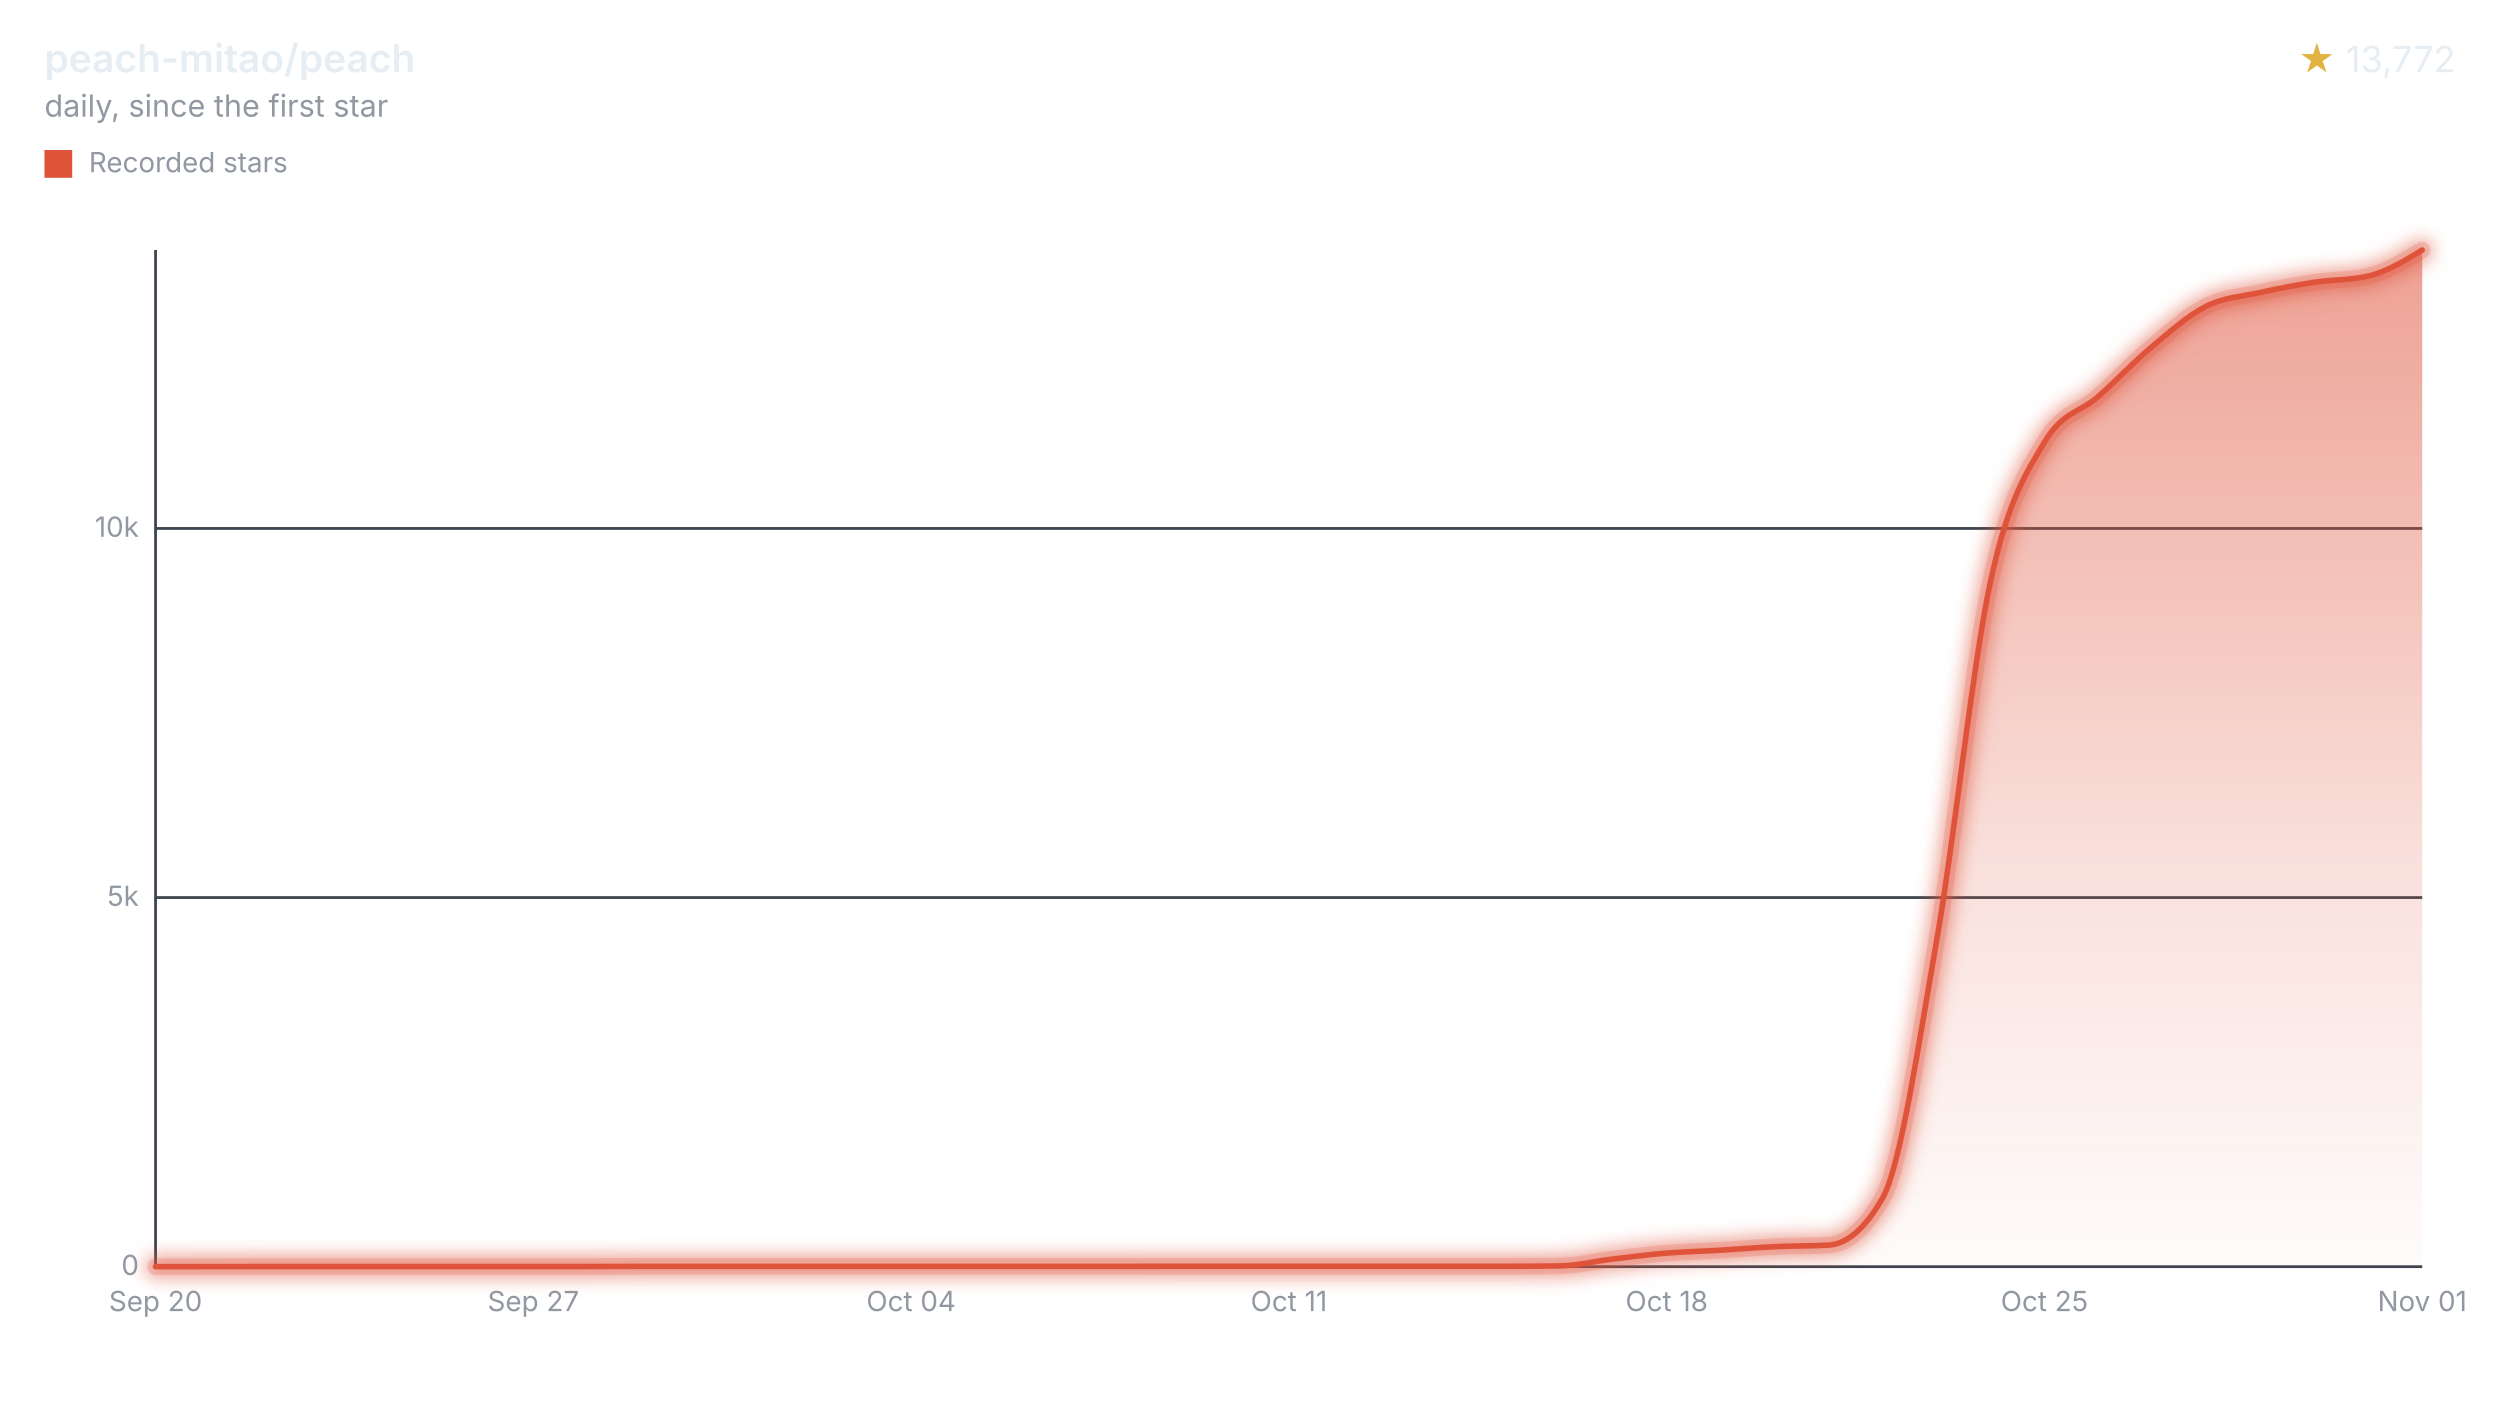
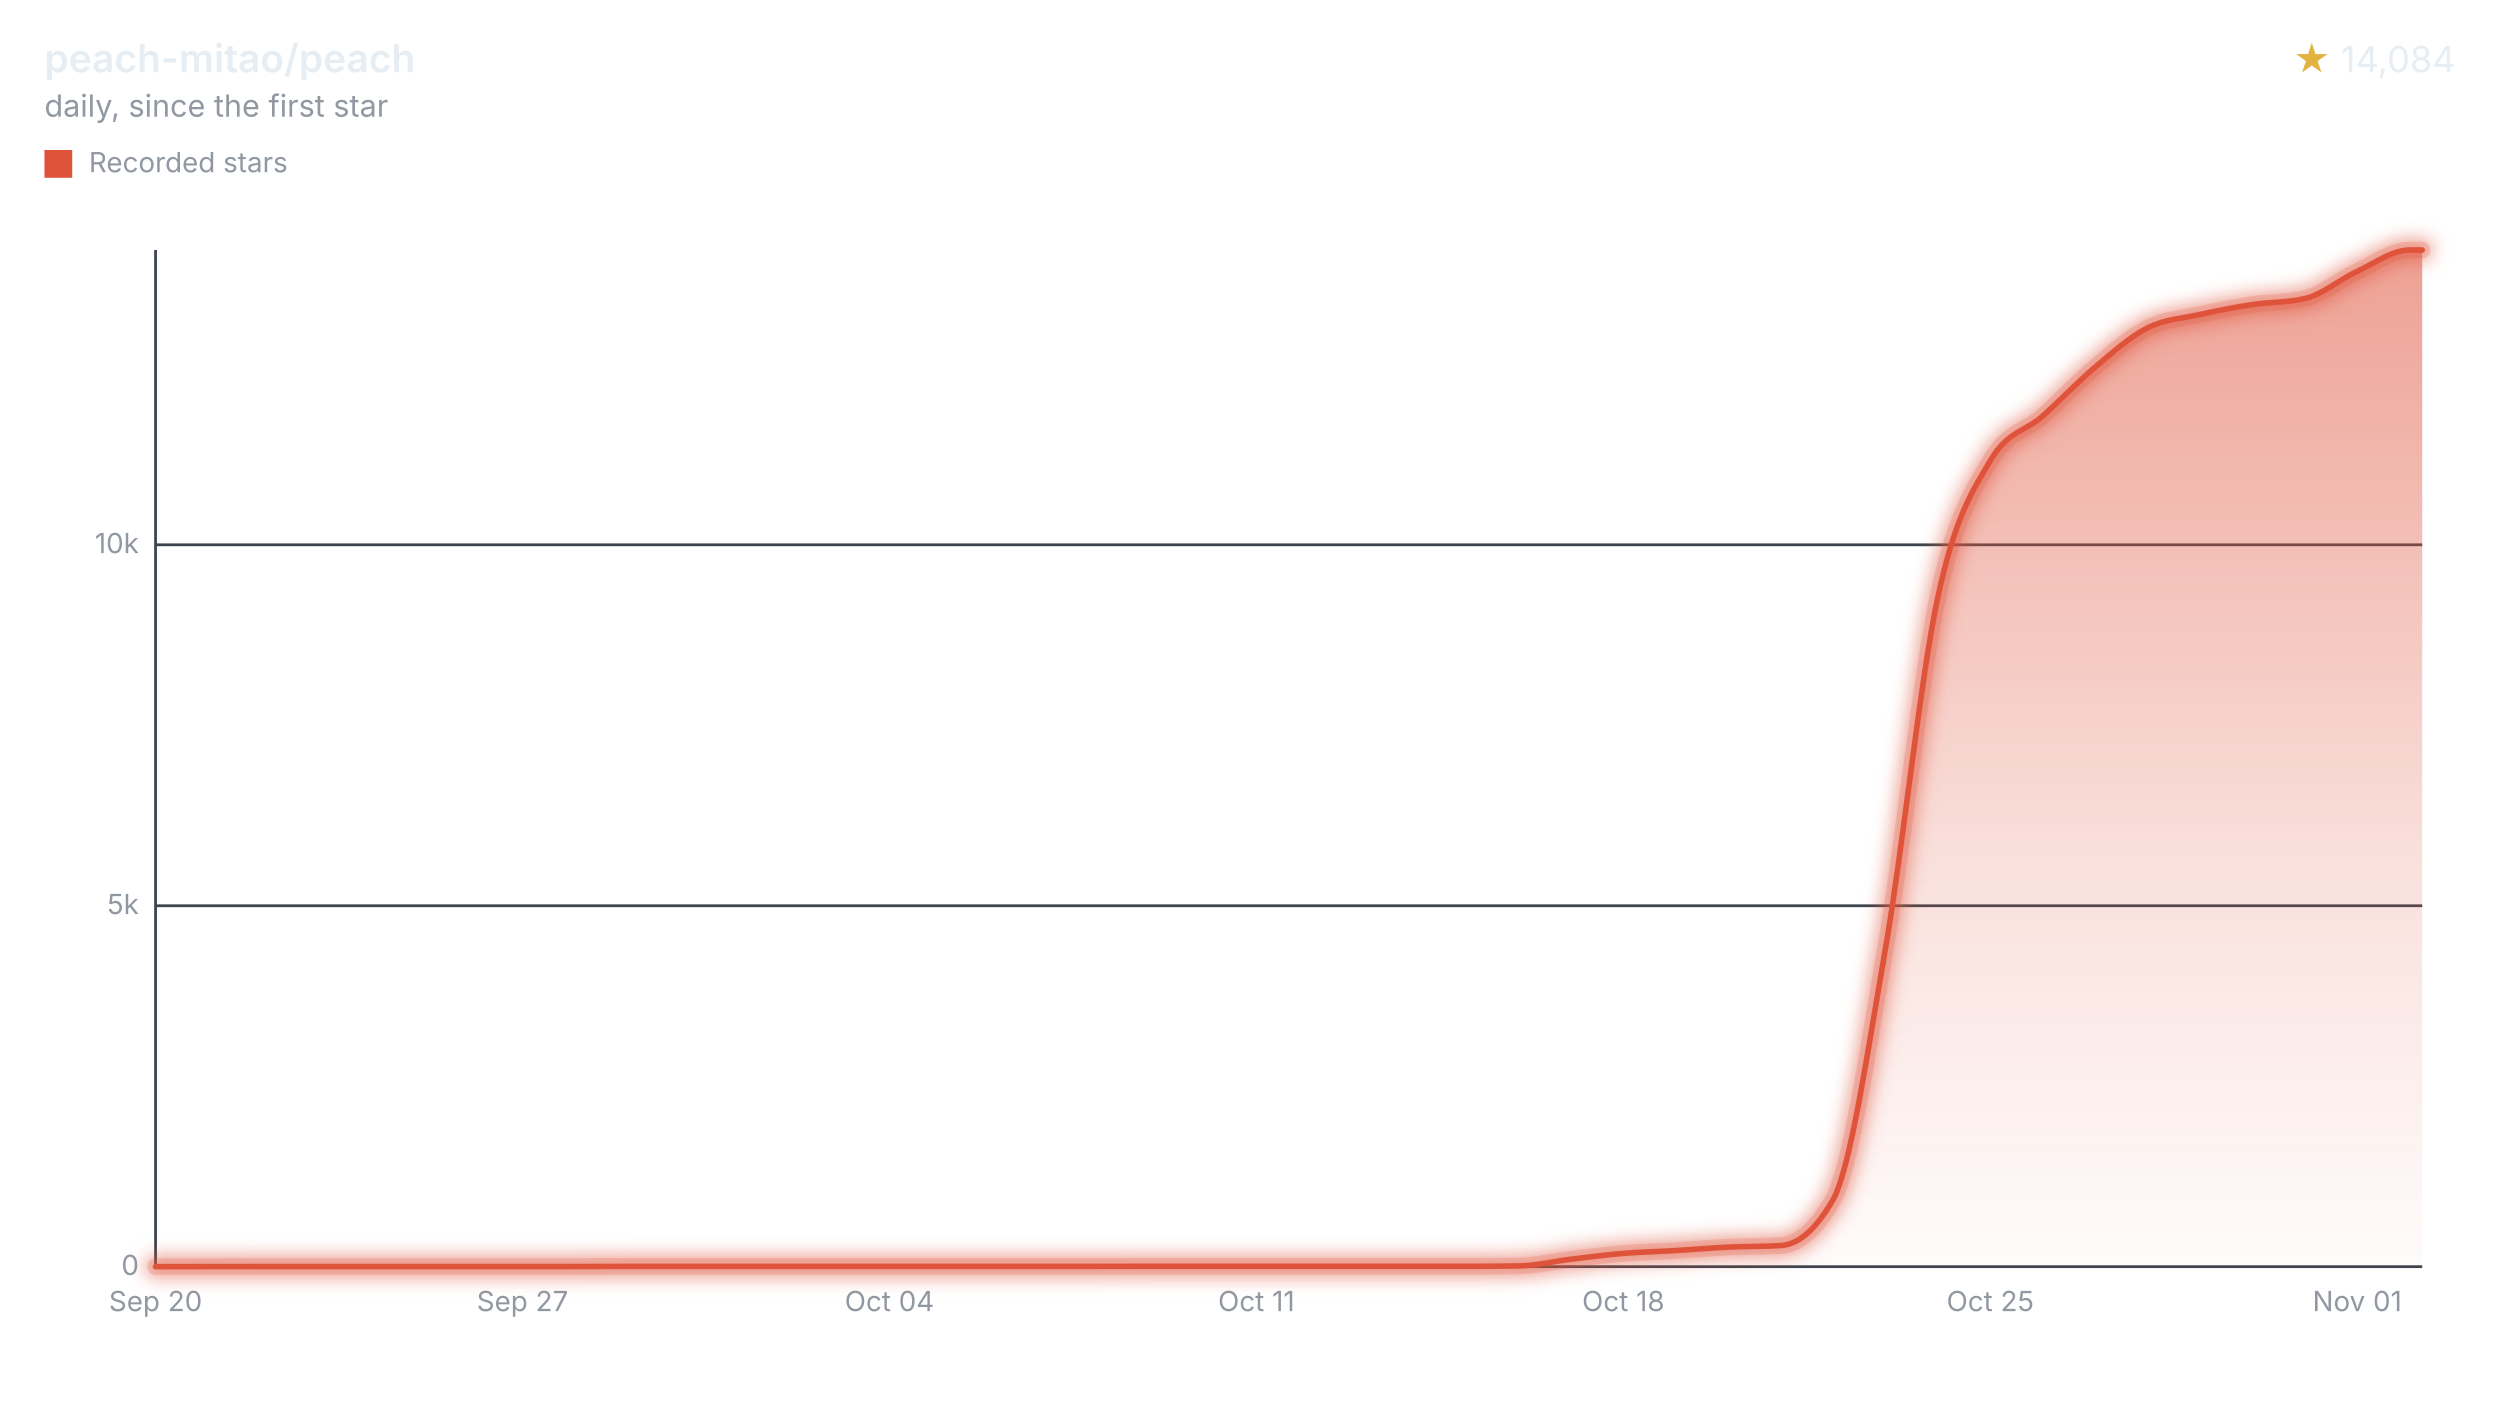
<svg xmlns="http://www.w3.org/2000/svg" width="900" height="508" viewBox="0 0 900 508" role="img" aria-labelledby="title desc">
  <style>svg{font-family:-apple-system,BlinkMacSystemFont,"Segoe UI",sans-serif;}.text{fill:#e6edf3;}.muted{fill:#9198a1;}.accent{fill:#e3b341;}.axis{stroke:#3d444d;}.ink{fill:none;stroke:#df533b;}.stop{stop-color:#df533b;}</style>
  <defs>
    <filter id="halo" filterUnits="userSpaceOnUse" x="44" y="78" width="840" height="390">
      <feGaussianBlur stdDeviation="3" />
    </filter>
    <linearGradient id="stream" x1="0" y1="0" x2="0" y2="1">
      <stop offset="0" class="stop" stop-opacity="0.55" />
      <stop offset="0.6" class="stop" stop-opacity="0.18" />
      <stop offset="1" class="stop" stop-opacity="0.02" />
    </linearGradient>
  </defs>
  <text x="16" y="26" class="text" font-size="14" font-weight="600">peach-mitao/peach</text>
  <text x="16" y="42" class="muted" font-size="11">daily, since the first star</text>
  <text x="884" y="26" class="text" font-size="13" text-anchor="end">
-     <tspan class="accent">★</tspan> 13,772</text>
+     <tspan class="accent">★</tspan> 14,084</text>
  <rect x="16" y="54" width="10" height="10" fill="#df533b" />
  <text x="32" y="62" class="muted" font-size="10">Recorded stars</text>
  <line x1="56" x2="872" y1="456.00" y2="456.00" class="axis" />
  <text x="50" y="459.00" class="muted" font-size="10" text-anchor="end">0</text>
-   <line x1="56" x2="872" y1="323.12" y2="323.12" class="axis" />
-   <text x="50" y="326.12" class="muted" font-size="10" text-anchor="end">5k</text>
-   <line x1="56" x2="872" y1="190.24" y2="190.24" class="axis" />
-   <text x="50" y="193.24" class="muted" font-size="10" text-anchor="end">10k</text>
+   <line x1="56" x2="872" y1="326.07" y2="326.07" class="axis" />
+   <text x="50" y="329.07" class="muted" font-size="10" text-anchor="end">5k</text>
+   <line x1="56" x2="872" y1="196.13" y2="196.13" class="axis" />
+   <text x="50" y="199.13" class="muted" font-size="10" text-anchor="end">10k</text>
  <line x1="56" x2="56" y1="90" y2="456" class="axis" />
  <text x="56.00" y="472" class="muted" font-size="10" text-anchor="middle">Sep 20</text>
-   <text x="192.00" y="472" class="muted" font-size="10" text-anchor="middle">Sep 27</text>
-   <text x="328.00" y="472" class="muted" font-size="10" text-anchor="middle">Oct 04</text>
-   <text x="464.00" y="472" class="muted" font-size="10" text-anchor="middle">Oct 11</text>
-   <text x="600.00" y="472" class="muted" font-size="10" text-anchor="middle">Oct 18</text>
-   <text x="736.00" y="472" class="muted" font-size="10" text-anchor="middle">Oct 25</text>
-   <text x="872.00" y="472" class="muted" font-size="10" text-anchor="middle">Nov 01</text>
-   <path d="M56.00,456.00C62.48,455.99,68.95,455.98,75.43,455.97C81.90,455.96,88.38,455.95,94.86,455.95C101.33,455.95,107.81,455.95,114.29,455.95C120.76,455.95,127.24,455.95,133.71,455.95C140.19,455.95,146.67,455.95,153.14,455.95C159.62,455.95,166.10,455.95,172.57,455.95C179.05,455.95,185.52,455.95,192.00,455.95C198.48,455.95,204.95,455.95,211.43,455.95C217.90,455.95,224.38,455.89,230.86,455.89C237.33,455.89,243.81,455.89,250.29,455.89C256.76,455.89,263.24,455.89,269.71,455.89C276.19,455.89,282.67,455.89,289.14,455.89C295.62,455.89,302.10,455.89,308.57,455.89C315.05,455.89,321.52,455.89,328.00,455.89C334.48,455.89,340.95,455.89,347.43,455.89C353.90,455.89,360.38,455.89,366.86,455.89C373.33,455.89,379.81,455.89,386.29,455.89C392.76,455.89,399.24,455.89,405.71,455.89C412.19,455.89,418.67,455.87,425.14,455.87C431.62,455.87,438.10,455.87,444.57,455.87C451.05,455.87,457.52,455.87,464.00,455.87C470.48,455.87,476.95,455.87,483.43,455.87C489.90,455.87,496.38,455.87,502.86,455.87C509.33,455.87,515.81,455.87,522.29,455.87C528.76,455.87,535.24,455.87,541.71,455.87C548.19,455.87,554.67,455.82,561.14,455.73C567.62,455.65,574.10,454.03,580.57,453.26C587.05,452.49,593.52,451.64,600.00,451.11C606.48,450.58,612.95,450.46,619.43,450.07C625.90,449.69,632.38,449.10,638.86,448.80C645.33,448.49,651.81,448.61,658.29,448.24C664.76,447.87,671.24,442.61,677.71,431.34C684.19,420.07,690.67,375.90,697.14,338.91C703.62,301.92,710.10,239.36,716.57,209.40C723.05,179.45,729.52,170.16,736.00,159.18C742.48,148.19,748.95,148.45,755.43,142.70C761.90,136.95,768.38,130.09,774.86,124.68C781.33,119.27,787.81,113.46,794.29,110.22C800.76,106.99,807.24,106.72,813.71,105.28C820.19,103.85,826.67,102.60,833.14,101.61C839.62,100.63,846.10,100.87,852.57,99.38C859.05,97.89,865.52,93.95,872.00,90.00L872.00,456L56.00,456Z" fill="url(#stream)" />
+   <text x="188.10" y="472" class="muted" font-size="10" text-anchor="middle">Sep 27</text>
+   <text x="320.20" y="472" class="muted" font-size="10" text-anchor="middle">Oct 04</text>
+   <text x="452.29" y="472" class="muted" font-size="10" text-anchor="middle">Oct 11</text>
+   <text x="584.39" y="472" class="muted" font-size="10" text-anchor="middle">Oct 18</text>
+   <text x="716.49" y="472" class="muted" font-size="10" text-anchor="middle">Oct 25</text>
+   <text x="848.59" y="472" class="muted" font-size="10" text-anchor="middle">Nov 01</text>
+   <path d="M56.00,456.00C62.29,455.99,68.58,455.98,74.87,455.97C81.16,455.97,87.45,455.95,93.74,455.95C100.03,455.95,106.32,455.95,112.61,455.95C118.90,455.95,125.19,455.95,131.48,455.95C137.78,455.95,144.07,455.95,150.36,455.95C156.65,455.95,162.94,455.95,169.23,455.95C175.52,455.95,181.81,455.95,188.10,455.95C194.39,455.95,200.68,455.95,206.97,455.95C213.26,455.95,219.55,455.90,225.84,455.90C232.13,455.90,238.42,455.90,244.71,455.90C251.00,455.90,257.29,455.90,263.58,455.90C269.87,455.90,276.16,455.90,282.45,455.90C288.74,455.90,295.04,455.90,301.33,455.90C307.62,455.90,313.91,455.90,320.20,455.90C326.49,455.90,332.78,455.90,339.07,455.90C345.36,455.90,351.65,455.90,357.94,455.90C364.23,455.90,370.52,455.90,376.81,455.90C383.10,455.90,389.39,455.90,395.68,455.90C401.97,455.90,408.26,455.87,414.55,455.87C420.84,455.87,427.13,455.87,433.42,455.87C439.71,455.87,446.00,455.87,452.29,455.87C458.59,455.87,464.88,455.87,471.17,455.87C477.46,455.87,483.75,455.87,490.04,455.87C496.33,455.87,502.62,455.87,508.91,455.87C515.20,455.87,521.49,455.87,527.78,455.87C534.07,455.87,540.36,455.83,546.65,455.74C552.94,455.65,559.23,454.08,565.52,453.32C571.81,452.57,578.10,451.74,584.39,451.22C590.68,450.70,596.97,450.58,603.26,450.20C609.55,449.83,615.85,449.26,622.14,448.96C628.43,448.66,634.72,448.78,641.01,448.41C647.30,448.05,653.59,442.91,659.88,431.91C666.17,420.91,672.46,377.71,678.75,341.55C685.04,305.40,691.33,244.25,697.62,214.97C703.91,185.69,710.20,176.58,716.49,165.86C722.78,155.13,729.07,155.38,735.36,149.77C741.65,144.16,747.94,137.47,754.23,132.18C760.52,126.89,766.81,121.20,773.11,118.04C779.40,114.88,785.69,114.61,791.98,113.21C798.27,111.81,804.56,110.60,810.85,109.65C817.14,108.69,823.43,108.93,829.72,107.49C836.01,106.05,842.30,100.58,848.59,97.67C854.88,94.75,861.17,90.00,867.46,90.00C868.97,90.00,870.49,90.00,872.00,90.00L872.00,456L56.00,456Z" fill="url(#stream)" />
  <g filter="url(#halo)" opacity="0.55">
-     <path d="M56.00,456.00C62.48,455.99,68.95,455.98,75.43,455.97C81.90,455.96,88.38,455.95,94.86,455.95C101.33,455.95,107.81,455.95,114.29,455.95C120.76,455.95,127.24,455.95,133.71,455.95C140.19,455.95,146.67,455.95,153.14,455.95C159.62,455.95,166.10,455.95,172.57,455.95C179.05,455.95,185.52,455.95,192.00,455.95C198.48,455.95,204.95,455.95,211.43,455.95C217.90,455.95,224.38,455.89,230.86,455.89C237.33,455.89,243.81,455.89,250.29,455.89C256.76,455.89,263.24,455.89,269.71,455.89C276.19,455.89,282.67,455.89,289.14,455.89C295.62,455.89,302.10,455.89,308.57,455.89C315.05,455.89,321.52,455.89,328.00,455.89C334.48,455.89,340.95,455.89,347.43,455.89C353.90,455.89,360.38,455.89,366.86,455.89C373.33,455.89,379.81,455.89,386.29,455.89C392.76,455.89,399.24,455.89,405.71,455.89C412.19,455.89,418.67,455.87,425.14,455.87C431.62,455.87,438.10,455.87,444.57,455.87C451.05,455.87,457.52,455.87,464.00,455.87C470.48,455.87,476.95,455.87,483.43,455.87C489.90,455.87,496.38,455.87,502.86,455.87C509.33,455.87,515.81,455.87,522.29,455.87C528.76,455.87,535.24,455.87,541.71,455.87C548.19,455.87,554.67,455.82,561.14,455.73C567.62,455.65,574.10,454.03,580.57,453.26C587.05,452.49,593.52,451.64,600.00,451.11C606.48,450.58,612.95,450.46,619.43,450.07C625.90,449.69,632.38,449.10,638.86,448.80C645.33,448.49,651.81,448.61,658.29,448.24C664.76,447.87,671.24,442.61,677.71,431.34C684.19,420.07,690.67,375.90,697.14,338.91C703.62,301.92,710.10,239.36,716.57,209.40C723.05,179.45,729.52,170.16,736.00,159.18C742.48,148.19,748.95,148.45,755.43,142.70C761.90,136.95,768.38,130.09,774.86,124.68C781.33,119.27,787.81,113.46,794.29,110.22C800.76,106.99,807.24,106.72,813.71,105.28C820.19,103.85,826.67,102.60,833.14,101.61C839.62,100.63,846.10,100.87,852.57,99.38C859.05,97.89,865.52,93.95,872.00,90.00" class="ink" stroke-linecap="round" stroke-linejoin="round" stroke-width="8" />
+     <path d="M56.00,456.00C62.29,455.99,68.58,455.98,74.87,455.97C81.16,455.97,87.45,455.95,93.74,455.95C100.03,455.95,106.32,455.95,112.61,455.95C118.90,455.95,125.19,455.95,131.48,455.95C137.78,455.95,144.07,455.95,150.36,455.95C156.65,455.95,162.94,455.95,169.23,455.95C175.52,455.95,181.81,455.95,188.10,455.95C194.39,455.95,200.68,455.95,206.97,455.95C213.26,455.95,219.55,455.90,225.84,455.90C232.13,455.90,238.42,455.90,244.71,455.90C251.00,455.90,257.29,455.90,263.58,455.90C269.87,455.90,276.16,455.90,282.45,455.90C288.74,455.90,295.04,455.90,301.33,455.90C307.62,455.90,313.91,455.90,320.20,455.90C326.49,455.90,332.78,455.90,339.07,455.90C345.36,455.90,351.65,455.90,357.94,455.90C364.23,455.90,370.52,455.90,376.81,455.90C383.10,455.90,389.39,455.90,395.68,455.90C401.97,455.90,408.26,455.87,414.55,455.87C420.84,455.87,427.13,455.87,433.42,455.87C439.71,455.87,446.00,455.87,452.29,455.87C458.59,455.87,464.88,455.87,471.17,455.87C477.46,455.87,483.75,455.87,490.04,455.87C496.33,455.87,502.62,455.87,508.91,455.87C515.20,455.87,521.49,455.87,527.78,455.87C534.07,455.87,540.36,455.83,546.65,455.74C552.94,455.65,559.23,454.08,565.52,453.32C571.81,452.57,578.10,451.74,584.39,451.22C590.68,450.70,596.97,450.58,603.26,450.20C609.55,449.83,615.85,449.26,622.14,448.96C628.43,448.66,634.72,448.78,641.01,448.41C647.30,448.05,653.59,442.91,659.88,431.91C666.17,420.91,672.46,377.71,678.75,341.55C685.04,305.40,691.33,244.25,697.62,214.97C703.91,185.69,710.20,176.58,716.49,165.86C722.78,155.13,729.07,155.38,735.36,149.77C741.65,144.16,747.94,137.47,754.23,132.18C760.52,126.89,766.81,121.20,773.11,118.04C779.40,114.88,785.69,114.61,791.98,113.21C798.27,111.81,804.56,110.60,810.85,109.65C817.14,108.69,823.43,108.93,829.72,107.49C836.01,106.05,842.30,100.58,848.59,97.67C854.88,94.75,861.17,90.00,867.46,90.00C868.97,90.00,870.49,90.00,872.00,90.00" class="ink" stroke-linecap="round" stroke-linejoin="round" stroke-width="8" />
  </g>
  <g opacity="0.2">
-     <path d="M56.00,456.00C62.48,455.99,68.95,455.98,75.43,455.97C81.90,455.96,88.38,455.95,94.86,455.95C101.33,455.95,107.81,455.95,114.29,455.95C120.76,455.95,127.24,455.95,133.71,455.95C140.19,455.95,146.67,455.95,153.14,455.95C159.62,455.95,166.10,455.95,172.57,455.95C179.05,455.95,185.52,455.95,192.00,455.95C198.48,455.95,204.95,455.95,211.43,455.95C217.90,455.95,224.38,455.89,230.86,455.89C237.33,455.89,243.81,455.89,250.29,455.89C256.76,455.89,263.24,455.89,269.71,455.89C276.19,455.89,282.67,455.89,289.14,455.89C295.62,455.89,302.10,455.89,308.57,455.89C315.05,455.89,321.52,455.89,328.00,455.89C334.48,455.89,340.95,455.89,347.43,455.89C353.90,455.89,360.38,455.89,366.86,455.89C373.33,455.89,379.81,455.89,386.29,455.89C392.76,455.89,399.24,455.89,405.71,455.89C412.19,455.89,418.67,455.87,425.14,455.87C431.62,455.87,438.10,455.87,444.57,455.87C451.05,455.87,457.52,455.87,464.00,455.87C470.48,455.87,476.95,455.87,483.43,455.87C489.90,455.87,496.38,455.87,502.86,455.87C509.33,455.87,515.81,455.87,522.29,455.87C528.76,455.87,535.24,455.87,541.71,455.87C548.19,455.87,554.67,455.82,561.14,455.73C567.62,455.65,574.10,454.03,580.57,453.26C587.05,452.49,593.52,451.64,600.00,451.11C606.48,450.58,612.95,450.46,619.43,450.07C625.90,449.69,632.38,449.10,638.86,448.80C645.33,448.49,651.81,448.61,658.29,448.24C664.76,447.87,671.24,442.61,677.71,431.34C684.19,420.07,690.67,375.90,697.14,338.91C703.62,301.92,710.10,239.36,716.57,209.40C723.05,179.45,729.52,170.16,736.00,159.18C742.48,148.19,748.95,148.45,755.43,142.70C761.90,136.95,768.38,130.09,774.86,124.68C781.33,119.27,787.81,113.46,794.29,110.22C800.76,106.99,807.24,106.72,813.71,105.28C820.19,103.85,826.67,102.60,833.14,101.61C839.62,100.63,846.10,100.87,852.57,99.38C859.05,97.89,865.52,93.95,872.00,90.00" class="ink" stroke-linecap="round" stroke-linejoin="round" stroke-width="6" />
+     <path d="M56.00,456.00C62.29,455.99,68.58,455.98,74.87,455.97C81.16,455.97,87.45,455.95,93.74,455.95C100.03,455.95,106.32,455.95,112.61,455.95C118.90,455.95,125.19,455.95,131.48,455.95C137.78,455.95,144.07,455.95,150.36,455.95C156.65,455.95,162.94,455.95,169.23,455.95C175.52,455.95,181.81,455.95,188.10,455.95C194.39,455.95,200.68,455.95,206.97,455.95C213.26,455.95,219.55,455.90,225.84,455.90C232.13,455.90,238.42,455.90,244.71,455.90C251.00,455.90,257.29,455.90,263.58,455.90C269.87,455.90,276.16,455.90,282.45,455.90C288.74,455.90,295.04,455.90,301.33,455.90C307.62,455.90,313.91,455.90,320.20,455.90C326.49,455.90,332.78,455.90,339.07,455.90C345.36,455.90,351.65,455.90,357.94,455.90C364.23,455.90,370.52,455.90,376.81,455.90C383.10,455.90,389.39,455.90,395.68,455.90C401.97,455.90,408.26,455.87,414.55,455.87C420.84,455.87,427.13,455.87,433.42,455.87C439.71,455.87,446.00,455.87,452.29,455.87C458.59,455.87,464.88,455.87,471.17,455.87C477.46,455.87,483.75,455.87,490.04,455.87C496.33,455.87,502.62,455.87,508.91,455.87C515.20,455.87,521.49,455.87,527.78,455.87C534.07,455.87,540.36,455.83,546.65,455.74C552.94,455.65,559.23,454.08,565.52,453.32C571.81,452.57,578.10,451.74,584.39,451.22C590.68,450.70,596.97,450.58,603.26,450.20C609.55,449.83,615.85,449.26,622.14,448.96C628.43,448.66,634.72,448.78,641.01,448.41C647.30,448.05,653.59,442.91,659.88,431.91C666.17,420.91,672.46,377.71,678.75,341.55C685.04,305.40,691.33,244.25,697.62,214.97C703.91,185.69,710.20,176.58,716.49,165.86C722.78,155.13,729.07,155.38,735.36,149.77C741.65,144.16,747.94,137.47,754.23,132.18C760.52,126.89,766.81,121.20,773.11,118.04C779.40,114.88,785.69,114.61,791.98,113.21C798.27,111.81,804.56,110.60,810.85,109.65C817.14,108.69,823.43,108.93,829.72,107.49C836.01,106.05,842.30,100.58,848.59,97.67C854.88,94.75,861.17,90.00,867.46,90.00C868.97,90.00,870.49,90.00,872.00,90.00" class="ink" stroke-linecap="round" stroke-linejoin="round" stroke-width="6" />
  </g>
-   <path d="M56.00,456.00C62.48,455.99,68.95,455.98,75.43,455.97C81.90,455.96,88.38,455.95,94.86,455.95C101.33,455.95,107.81,455.95,114.29,455.95C120.76,455.95,127.24,455.95,133.71,455.95C140.19,455.95,146.67,455.95,153.14,455.95C159.62,455.95,166.10,455.95,172.57,455.95C179.05,455.95,185.52,455.95,192.00,455.95C198.48,455.95,204.95,455.95,211.43,455.95C217.90,455.95,224.38,455.89,230.86,455.89C237.33,455.89,243.81,455.89,250.29,455.89C256.76,455.89,263.24,455.89,269.71,455.89C276.19,455.89,282.67,455.89,289.14,455.89C295.62,455.89,302.10,455.89,308.57,455.89C315.05,455.89,321.52,455.89,328.00,455.89C334.48,455.89,340.95,455.89,347.43,455.89C353.90,455.89,360.38,455.89,366.86,455.89C373.33,455.89,379.81,455.89,386.29,455.89C392.76,455.89,399.24,455.89,405.71,455.89C412.19,455.89,418.67,455.87,425.14,455.87C431.62,455.87,438.10,455.87,444.57,455.87C451.05,455.87,457.52,455.87,464.00,455.87C470.48,455.87,476.95,455.87,483.43,455.87C489.90,455.87,496.38,455.87,502.86,455.87C509.33,455.87,515.81,455.87,522.29,455.87C528.76,455.87,535.24,455.87,541.71,455.87C548.19,455.87,554.67,455.82,561.14,455.73C567.62,455.65,574.10,454.03,580.57,453.26C587.05,452.49,593.52,451.64,600.00,451.11C606.48,450.58,612.95,450.46,619.43,450.07C625.90,449.69,632.38,449.10,638.86,448.80C645.33,448.49,651.81,448.61,658.29,448.24C664.76,447.87,671.24,442.61,677.71,431.34C684.19,420.07,690.67,375.90,697.14,338.91C703.62,301.92,710.10,239.36,716.57,209.40C723.05,179.45,729.52,170.16,736.00,159.18C742.48,148.19,748.95,148.45,755.43,142.70C761.90,136.95,768.38,130.09,774.86,124.68C781.33,119.27,787.81,113.46,794.29,110.22C800.76,106.99,807.24,106.72,813.71,105.28C820.19,103.85,826.67,102.60,833.14,101.61C839.62,100.63,846.10,100.87,852.57,99.38C859.05,97.89,865.52,93.95,872.00,90.00" class="ink" stroke-linecap="round" stroke-linejoin="round" stroke-width="2" />
+   <path d="M56.00,456.00C62.29,455.99,68.58,455.98,74.87,455.97C81.16,455.97,87.45,455.95,93.74,455.95C100.03,455.95,106.32,455.95,112.61,455.95C118.90,455.95,125.19,455.95,131.48,455.95C137.78,455.95,144.07,455.95,150.36,455.95C156.65,455.95,162.94,455.95,169.23,455.95C175.52,455.95,181.81,455.95,188.10,455.95C194.39,455.95,200.68,455.95,206.97,455.95C213.26,455.95,219.55,455.90,225.84,455.90C232.13,455.90,238.42,455.90,244.71,455.90C251.00,455.90,257.29,455.90,263.58,455.90C269.87,455.90,276.16,455.90,282.45,455.90C288.74,455.90,295.04,455.90,301.33,455.90C307.62,455.90,313.91,455.90,320.20,455.90C326.49,455.90,332.78,455.90,339.07,455.90C345.36,455.90,351.65,455.90,357.94,455.90C364.23,455.90,370.52,455.90,376.81,455.90C383.10,455.90,389.39,455.90,395.68,455.90C401.97,455.90,408.26,455.87,414.55,455.87C420.84,455.87,427.13,455.87,433.42,455.87C439.71,455.87,446.00,455.87,452.29,455.87C458.59,455.87,464.88,455.87,471.17,455.87C477.46,455.87,483.75,455.87,490.04,455.87C496.33,455.87,502.62,455.87,508.91,455.87C515.20,455.87,521.49,455.87,527.78,455.87C534.07,455.87,540.36,455.83,546.65,455.74C552.94,455.65,559.23,454.08,565.52,453.32C571.81,452.57,578.10,451.74,584.39,451.22C590.68,450.70,596.97,450.58,603.26,450.20C609.55,449.83,615.85,449.26,622.14,448.96C628.43,448.66,634.72,448.78,641.01,448.41C647.30,448.05,653.59,442.91,659.88,431.91C666.17,420.91,672.46,377.71,678.75,341.55C685.04,305.40,691.33,244.25,697.62,214.97C703.91,185.69,710.20,176.58,716.49,165.86C722.78,155.13,729.07,155.38,735.36,149.77C741.65,144.16,747.94,137.47,754.23,132.18C760.52,126.89,766.81,121.20,773.11,118.04C779.40,114.88,785.69,114.61,791.98,113.21C798.27,111.81,804.56,110.60,810.85,109.65C817.14,108.69,823.43,108.93,829.72,107.49C836.01,106.05,842.30,100.58,848.59,97.67C854.88,94.75,861.17,90.00,867.46,90.00C868.97,90.00,870.49,90.00,872.00,90.00" class="ink" stroke-linecap="round" stroke-linejoin="round" stroke-width="2" />
</svg>
